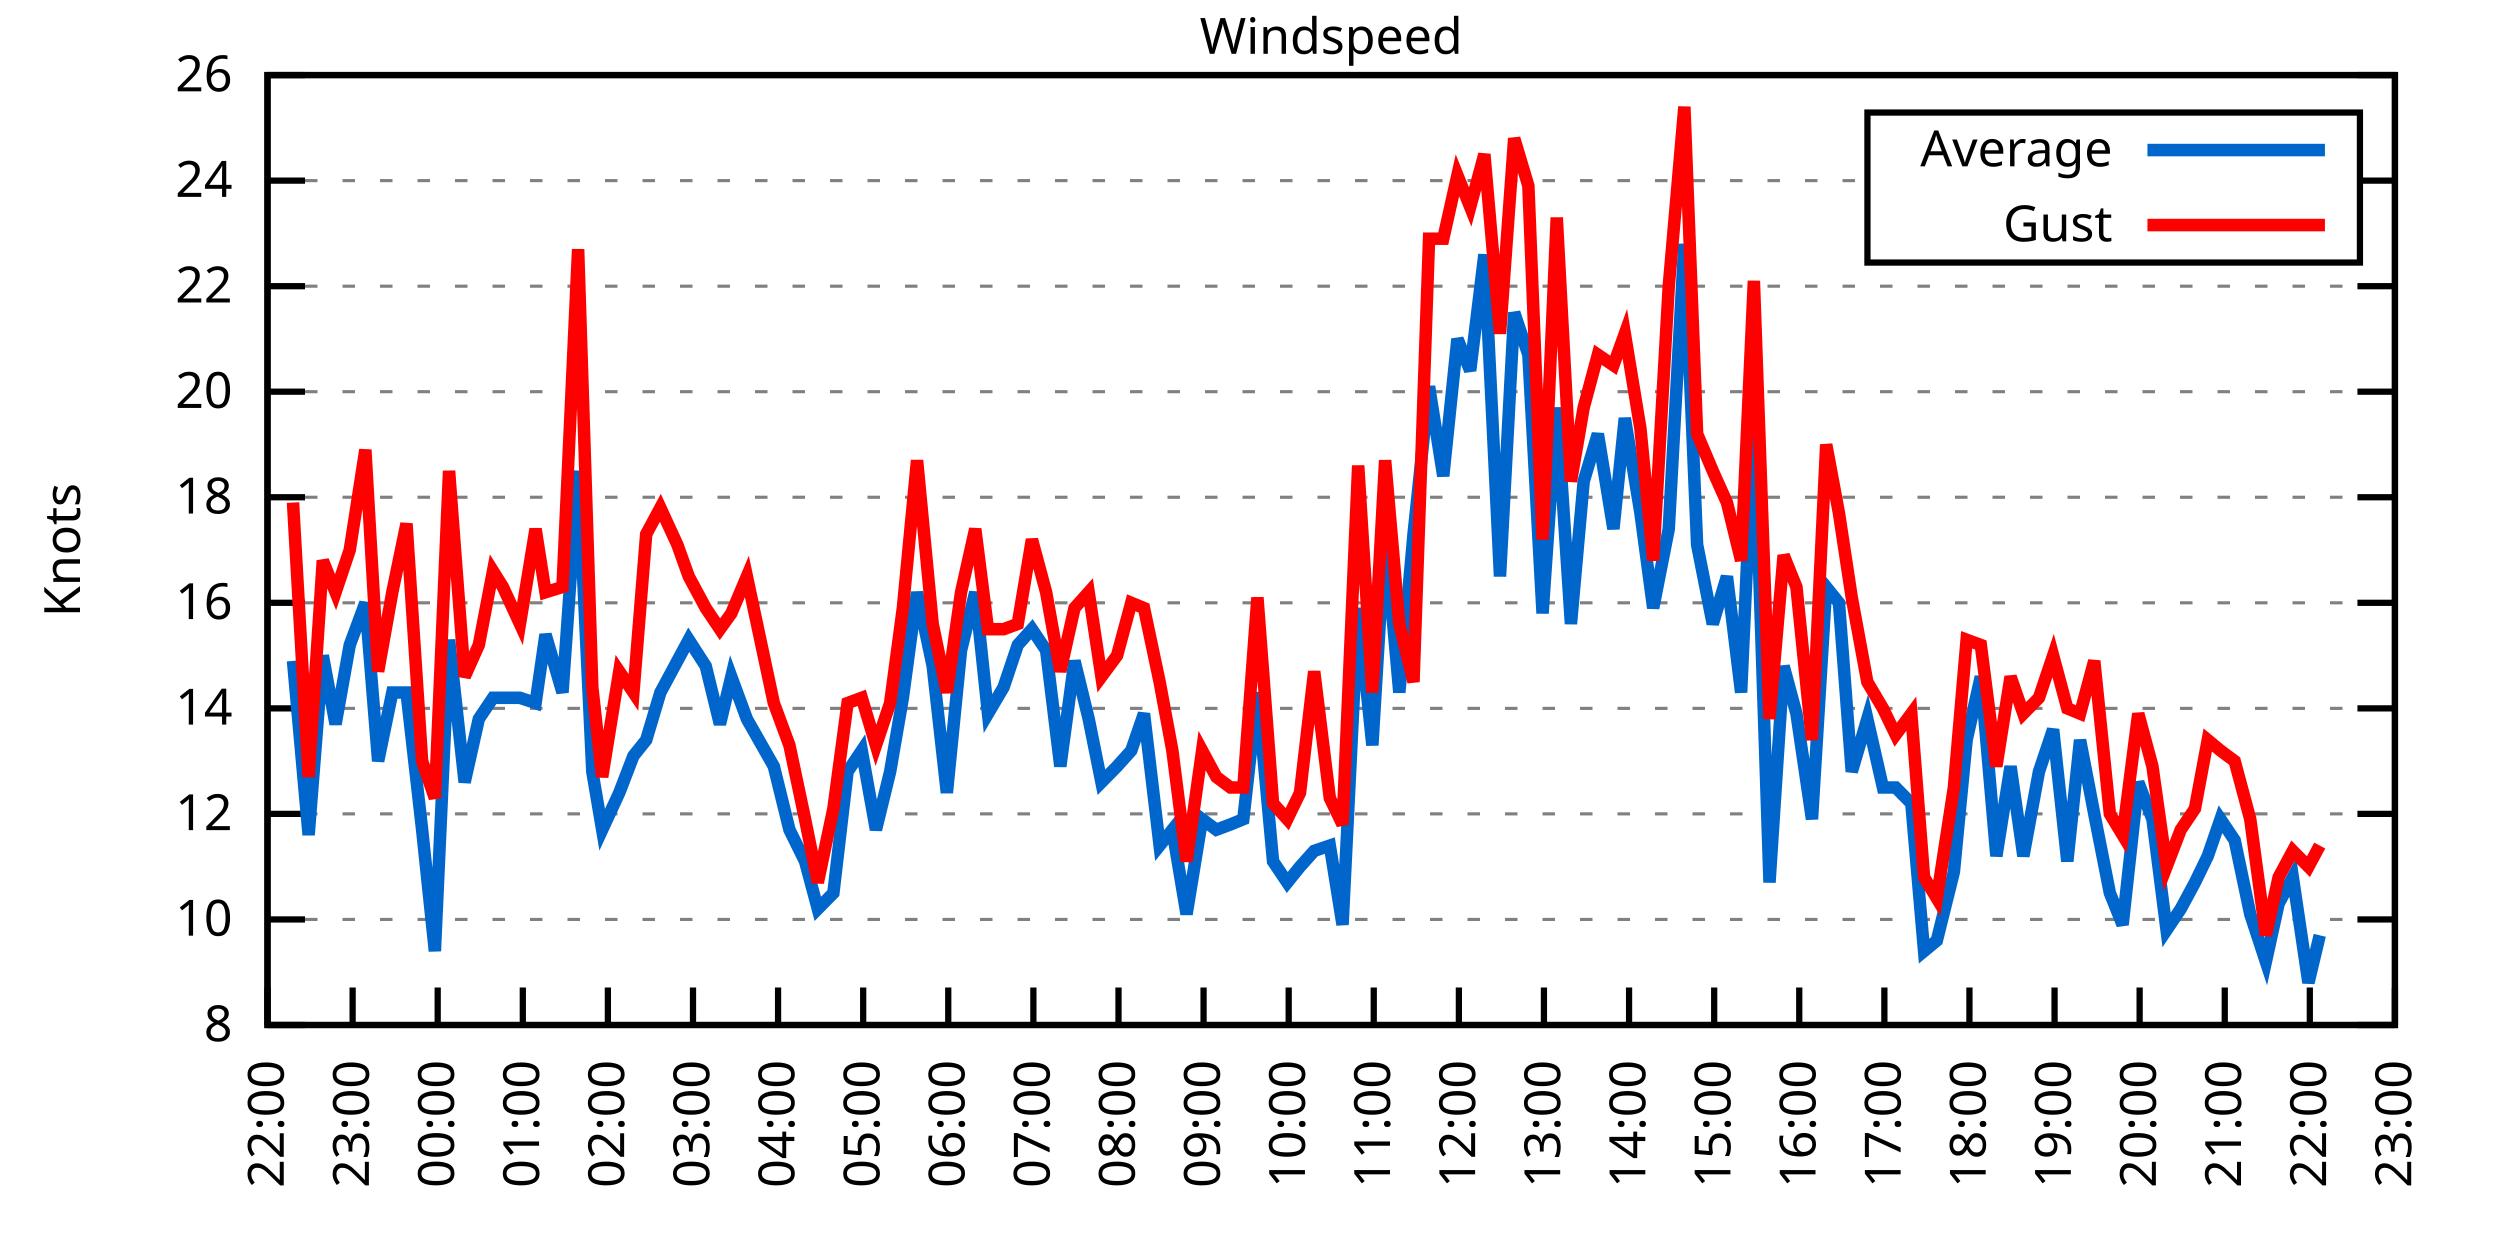
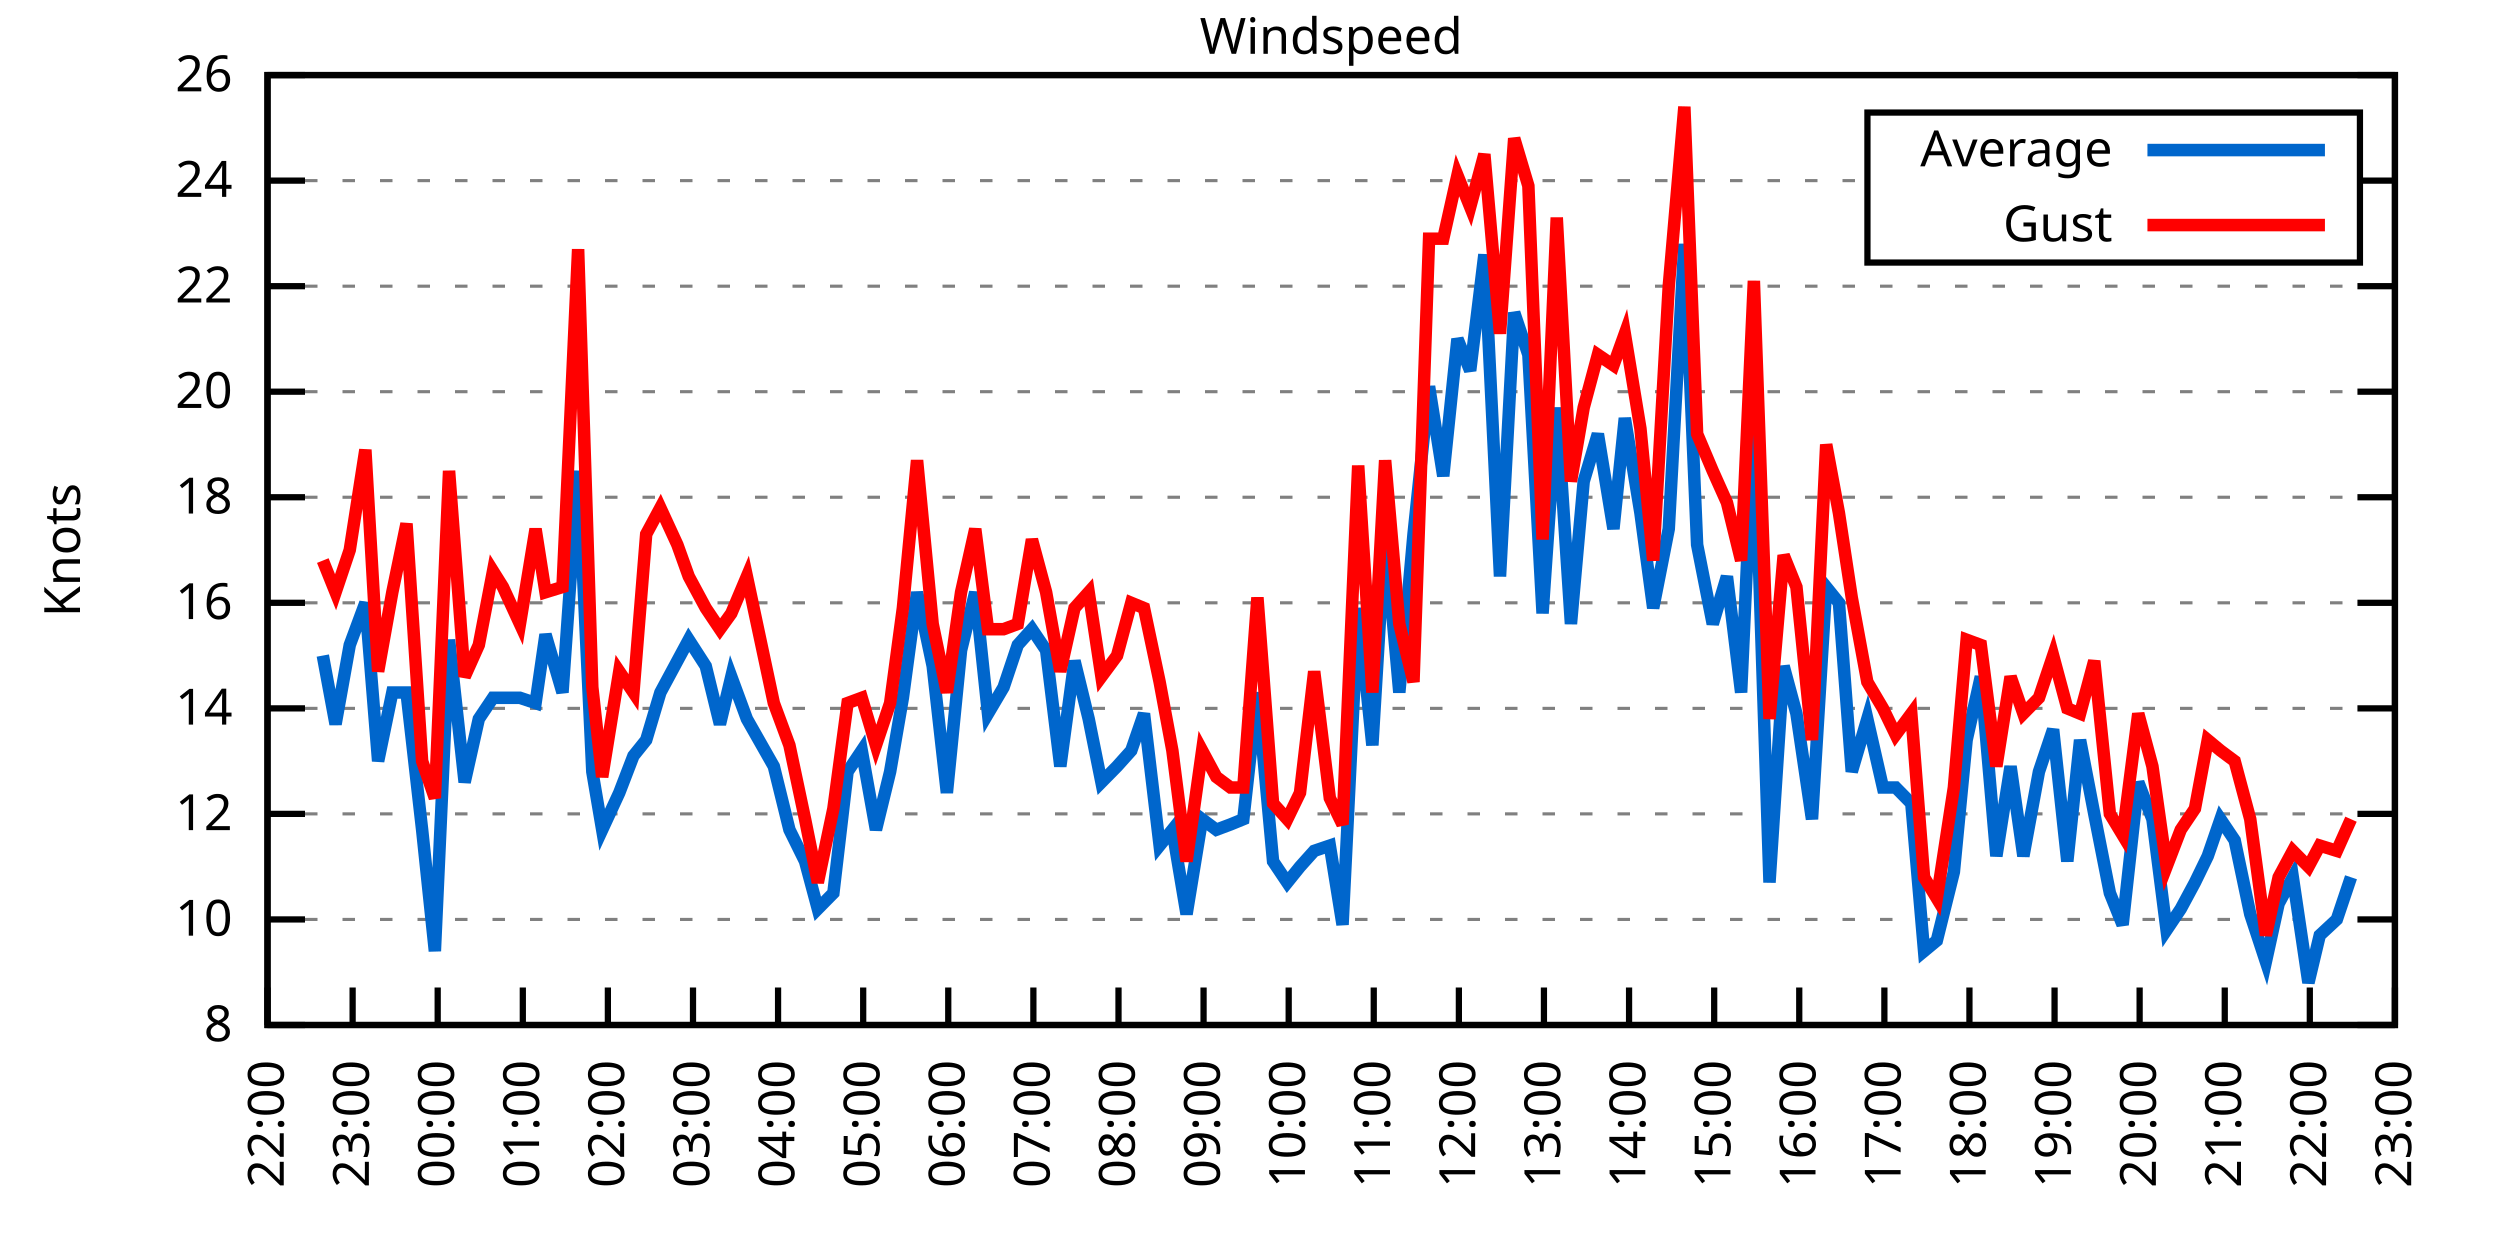
<svg xmlns="http://www.w3.org/2000/svg" xmlns:xlink="http://www.w3.org/1999/xlink" width="400" height="200" viewBox="0 0 400 200">
  <g id="gnuplot_canvas">
    <rect x="0" y="0" width="400" height="200" fill="none" />
    <defs>
      <circle id="gpDot" r="0.5" stroke-width="0.5" stroke="currentColor" />
      <path id="gpPt0" stroke-width="0.333" stroke="currentColor" d="M-1,0 h2 M0,-1 v2" />
      <path id="gpPt1" stroke-width="0.333" stroke="currentColor" d="M-1,-1 L1,1 M1,-1 L-1,1" />
      <path id="gpPt2" stroke-width="0.333" stroke="currentColor" d="M-1,0 L1,0 M0,-1 L0,1 M-1,-1 L1,1 M-1,1 L1,-1" />
      <rect id="gpPt3" stroke-width="0.333" stroke="currentColor" x="-1" y="-1" width="2" height="2" />
      <rect id="gpPt4" stroke-width="0.333" stroke="currentColor" fill="currentColor" x="-1" y="-1" width="2" height="2" />
      <circle id="gpPt5" stroke-width="0.333" stroke="currentColor" cx="0" cy="0" r="1" />
      <use xlink:href="#gpPt5" id="gpPt6" fill="currentColor" stroke="none" />
      <path id="gpPt7" stroke-width="0.333" stroke="currentColor" d="M0,-1.33 L-1.33,0.67 L1.33,0.67 z" />
      <use xlink:href="#gpPt7" id="gpPt8" fill="currentColor" stroke="none" />
      <use xlink:href="#gpPt7" id="gpPt9" stroke="currentColor" transform="rotate(180)" />
      <use xlink:href="#gpPt9" id="gpPt10" fill="currentColor" stroke="none" />
      <use xlink:href="#gpPt3" id="gpPt11" stroke="currentColor" transform="rotate(45)" />
      <use xlink:href="#gpPt11" id="gpPt12" fill="currentColor" stroke="none" />
      <path id="gpPt13" stroke-width="0.333" stroke="currentColor" d="M0,1.330 L1.265,0.411 L0.782,-1.067 L-0.782,-1.076 L-1.265,0.411 z" />
      <use xlink:href="#gpPt13" id="gpPt14" fill="currentColor" stroke="none" />
      <filter id="textbox" filterUnits="objectBoundingBox" x="0" y="0" height="1" width="1">
        <feFlood flood-color="white" flood-opacity="1" result="bgnd" />
        <feComposite in="SourceGraphic" in2="bgnd" operator="atop" />
      </filter>
      <filter id="greybox" filterUnits="objectBoundingBox" x="0" y="0" height="1" width="1">
        <feFlood flood-color="lightgrey" flood-opacity="1" result="grey" />
        <feComposite in="SourceGraphic" in2="grey" operator="atop" />
      </filter>
    </defs>
    <g fill="none" color="white" stroke="currentColor" stroke-width="1.00" stroke-linecap="butt" stroke-linejoin="miter">
</g>
    <g fill="none" color="black" stroke="currentColor" stroke-width="1.00" stroke-linecap="butt" stroke-linejoin="miter">
      <g stroke="none" shape-rendering="crispEdges">
        <polygon fill="rgb(255, 255, 255)" points="42.80,164.00 383.18,164.00 383.18,12.02 42.80,12.02 " />
      </g>
    </g>
    <g fill="none" color="black" stroke="currentColor" stroke-width="1.00" stroke-linecap="butt" stroke-linejoin="miter">
</g>
    <g fill="none" color="black" stroke="black" stroke-width="0.50" stroke-linecap="butt" stroke-linejoin="miter">
</g>
    <g fill="none" color="gray" stroke="currentColor" stroke-width="0.50" stroke-linecap="butt" stroke-linejoin="miter">
      <path stroke="gray" stroke-dasharray="2,4" class="gridline" d="M42.80,164.00 L383.19,164.00  " />
    </g>
    <g fill="none" color="gray" stroke="gray" stroke-width="1.00" stroke-linecap="butt" stroke-linejoin="miter">
</g>
    <g fill="none" color="black" stroke="currentColor" stroke-width="1.00" stroke-linecap="butt" stroke-linejoin="miter">
      <path stroke="black" d="M42.80,164.00 L48.80,164.00 M383.19,164.00 L377.19,164.00  " />
      <g transform="translate(37.20,166.60)" stroke="none" fill="black" font-family="Sans" font-size="8.00" text-anchor="end">
        <text>
          <tspan font-family="Sans"> 8</tspan>
        </text>
      </g>
    </g>
    <g fill="none" color="black" stroke="currentColor" stroke-width="1.00" stroke-linecap="butt" stroke-linejoin="miter">
</g>
    <g fill="none" color="black" stroke="black" stroke-width="0.50" stroke-linecap="butt" stroke-linejoin="miter">
</g>
    <g fill="none" color="gray" stroke="currentColor" stroke-width="0.50" stroke-linecap="butt" stroke-linejoin="miter">
      <path stroke="gray" stroke-dasharray="2,4" class="gridline" d="M42.80,147.11 L383.19,147.11  " />
    </g>
    <g fill="none" color="gray" stroke="gray" stroke-width="1.00" stroke-linecap="butt" stroke-linejoin="miter">
</g>
    <g fill="none" color="black" stroke="currentColor" stroke-width="1.00" stroke-linecap="butt" stroke-linejoin="miter">
      <path stroke="black" d="M42.80,147.11 L48.80,147.11 M383.19,147.11 L377.19,147.11  " />
      <g transform="translate(37.20,149.71)" stroke="none" fill="black" font-family="Sans" font-size="8.00" text-anchor="end">
        <text>
          <tspan font-family="Sans"> 10</tspan>
        </text>
      </g>
    </g>
    <g fill="none" color="black" stroke="currentColor" stroke-width="1.00" stroke-linecap="butt" stroke-linejoin="miter">
</g>
    <g fill="none" color="black" stroke="black" stroke-width="0.50" stroke-linecap="butt" stroke-linejoin="miter">
</g>
    <g fill="none" color="gray" stroke="currentColor" stroke-width="0.50" stroke-linecap="butt" stroke-linejoin="miter">
      <path stroke="gray" stroke-dasharray="2,4" class="gridline" d="M42.80,130.22 L383.19,130.22  " />
    </g>
    <g fill="none" color="gray" stroke="gray" stroke-width="1.00" stroke-linecap="butt" stroke-linejoin="miter">
</g>
    <g fill="none" color="black" stroke="currentColor" stroke-width="1.00" stroke-linecap="butt" stroke-linejoin="miter">
      <path stroke="black" d="M42.80,130.22 L48.80,130.22 M383.19,130.22 L377.19,130.22  " />
      <g transform="translate(37.20,132.82)" stroke="none" fill="black" font-family="Sans" font-size="8.00" text-anchor="end">
        <text>
          <tspan font-family="Sans"> 12</tspan>
        </text>
      </g>
    </g>
    <g fill="none" color="black" stroke="currentColor" stroke-width="1.00" stroke-linecap="butt" stroke-linejoin="miter">
</g>
    <g fill="none" color="black" stroke="black" stroke-width="0.50" stroke-linecap="butt" stroke-linejoin="miter">
</g>
    <g fill="none" color="gray" stroke="currentColor" stroke-width="0.50" stroke-linecap="butt" stroke-linejoin="miter">
      <path stroke="gray" stroke-dasharray="2,4" class="gridline" d="M42.80,113.34 L383.19,113.34  " />
    </g>
    <g fill="none" color="gray" stroke="gray" stroke-width="1.00" stroke-linecap="butt" stroke-linejoin="miter">
</g>
    <g fill="none" color="black" stroke="currentColor" stroke-width="1.00" stroke-linecap="butt" stroke-linejoin="miter">
      <path stroke="black" d="M42.80,113.34 L48.80,113.34 M383.19,113.34 L377.19,113.34  " />
      <g transform="translate(37.20,115.94)" stroke="none" fill="black" font-family="Sans" font-size="8.00" text-anchor="end">
        <text>
          <tspan font-family="Sans"> 14</tspan>
        </text>
      </g>
    </g>
    <g fill="none" color="black" stroke="currentColor" stroke-width="1.00" stroke-linecap="butt" stroke-linejoin="miter">
</g>
    <g fill="none" color="black" stroke="black" stroke-width="0.50" stroke-linecap="butt" stroke-linejoin="miter">
</g>
    <g fill="none" color="gray" stroke="currentColor" stroke-width="0.50" stroke-linecap="butt" stroke-linejoin="miter">
      <path stroke="gray" stroke-dasharray="2,4" class="gridline" d="M42.80,96.45 L383.19,96.45  " />
    </g>
    <g fill="none" color="gray" stroke="gray" stroke-width="1.00" stroke-linecap="butt" stroke-linejoin="miter">
</g>
    <g fill="none" color="black" stroke="currentColor" stroke-width="1.00" stroke-linecap="butt" stroke-linejoin="miter">
      <path stroke="black" d="M42.80,96.45 L48.80,96.45 M383.19,96.45 L377.19,96.45  " />
      <g transform="translate(37.20,99.05)" stroke="none" fill="black" font-family="Sans" font-size="8.00" text-anchor="end">
        <text>
          <tspan font-family="Sans"> 16</tspan>
        </text>
      </g>
    </g>
    <g fill="none" color="black" stroke="currentColor" stroke-width="1.00" stroke-linecap="butt" stroke-linejoin="miter">
</g>
    <g fill="none" color="black" stroke="black" stroke-width="0.50" stroke-linecap="butt" stroke-linejoin="miter">
</g>
    <g fill="none" color="gray" stroke="currentColor" stroke-width="0.50" stroke-linecap="butt" stroke-linejoin="miter">
      <path stroke="gray" stroke-dasharray="2,4" class="gridline" d="M42.80,79.56 L383.19,79.56  " />
    </g>
    <g fill="none" color="gray" stroke="gray" stroke-width="1.00" stroke-linecap="butt" stroke-linejoin="miter">
</g>
    <g fill="none" color="black" stroke="currentColor" stroke-width="1.00" stroke-linecap="butt" stroke-linejoin="miter">
      <path stroke="black" d="M42.80,79.56 L48.80,79.56 M383.19,79.56 L377.19,79.56  " />
      <g transform="translate(37.20,82.16)" stroke="none" fill="black" font-family="Sans" font-size="8.00" text-anchor="end">
        <text>
          <tspan font-family="Sans"> 18</tspan>
        </text>
      </g>
    </g>
    <g fill="none" color="black" stroke="currentColor" stroke-width="1.00" stroke-linecap="butt" stroke-linejoin="miter">
</g>
    <g fill="none" color="black" stroke="black" stroke-width="0.50" stroke-linecap="butt" stroke-linejoin="miter">
</g>
    <g fill="none" color="gray" stroke="currentColor" stroke-width="0.50" stroke-linecap="butt" stroke-linejoin="miter">
      <path stroke="gray" stroke-dasharray="2,4" class="gridline" d="M42.80,62.67 L383.19,62.67  " />
    </g>
    <g fill="none" color="gray" stroke="gray" stroke-width="1.00" stroke-linecap="butt" stroke-linejoin="miter">
</g>
    <g fill="none" color="black" stroke="currentColor" stroke-width="1.00" stroke-linecap="butt" stroke-linejoin="miter">
      <path stroke="black" d="M42.80,62.67 L48.80,62.67 M383.19,62.67 L377.19,62.67  " />
      <g transform="translate(37.20,65.27)" stroke="none" fill="black" font-family="Sans" font-size="8.00" text-anchor="end">
        <text>
          <tspan font-family="Sans"> 20</tspan>
        </text>
      </g>
    </g>
    <g fill="none" color="black" stroke="currentColor" stroke-width="1.00" stroke-linecap="butt" stroke-linejoin="miter">
</g>
    <g fill="none" color="black" stroke="black" stroke-width="0.50" stroke-linecap="butt" stroke-linejoin="miter">
</g>
    <g fill="none" color="gray" stroke="currentColor" stroke-width="0.50" stroke-linecap="butt" stroke-linejoin="miter">
      <path stroke="gray" stroke-dasharray="2,4" class="gridline" d="M42.80,45.79 L383.19,45.79  " />
    </g>
    <g fill="none" color="gray" stroke="gray" stroke-width="1.00" stroke-linecap="butt" stroke-linejoin="miter">
</g>
    <g fill="none" color="black" stroke="currentColor" stroke-width="1.00" stroke-linecap="butt" stroke-linejoin="miter">
      <path stroke="black" d="M42.80,45.79 L48.80,45.79 M383.19,45.79 L377.19,45.79  " />
      <g transform="translate(37.20,48.39)" stroke="none" fill="black" font-family="Sans" font-size="8.00" text-anchor="end">
        <text>
          <tspan font-family="Sans"> 22</tspan>
        </text>
      </g>
    </g>
    <g fill="none" color="black" stroke="currentColor" stroke-width="1.00" stroke-linecap="butt" stroke-linejoin="miter">
</g>
    <g fill="none" color="black" stroke="black" stroke-width="0.50" stroke-linecap="butt" stroke-linejoin="miter">
</g>
    <g fill="none" color="gray" stroke="currentColor" stroke-width="0.50" stroke-linecap="butt" stroke-linejoin="miter">
      <path stroke="gray" stroke-dasharray="2,4" class="gridline" d="M42.80,28.90 L298.79,28.90 M377.59,28.90 L383.19,28.90  " />
    </g>
    <g fill="none" color="gray" stroke="gray" stroke-width="1.00" stroke-linecap="butt" stroke-linejoin="miter">
</g>
    <g fill="none" color="black" stroke="currentColor" stroke-width="1.00" stroke-linecap="butt" stroke-linejoin="miter">
      <path stroke="black" d="M42.80,28.90 L48.80,28.90 M383.19,28.90 L377.19,28.90  " />
      <g transform="translate(37.20,31.50)" stroke="none" fill="black" font-family="Sans" font-size="8.00" text-anchor="end">
        <text>
          <tspan font-family="Sans"> 24</tspan>
        </text>
      </g>
    </g>
    <g fill="none" color="black" stroke="currentColor" stroke-width="1.00" stroke-linecap="butt" stroke-linejoin="miter">
</g>
    <g fill="none" color="black" stroke="black" stroke-width="0.50" stroke-linecap="butt" stroke-linejoin="miter">
</g>
    <g fill="none" color="gray" stroke="currentColor" stroke-width="0.50" stroke-linecap="butt" stroke-linejoin="miter">
      <path stroke="gray" stroke-dasharray="2,4" class="gridline" d="M42.80,12.01 L383.19,12.01  " />
    </g>
    <g fill="none" color="gray" stroke="gray" stroke-width="1.00" stroke-linecap="butt" stroke-linejoin="miter">
</g>
    <g fill="none" color="black" stroke="currentColor" stroke-width="1.00" stroke-linecap="butt" stroke-linejoin="miter">
      <path stroke="black" d="M42.80,12.01 L48.80,12.01 M383.19,12.01 L377.19,12.01  " />
      <g transform="translate(37.20,14.61)" stroke="none" fill="black" font-family="Sans" font-size="8.00" text-anchor="end">
        <text>
          <tspan font-family="Sans"> 26</tspan>
        </text>
      </g>
    </g>
    <g fill="none" color="black" stroke="currentColor" stroke-width="1.00" stroke-linecap="butt" stroke-linejoin="miter">
      <path stroke="black" d="M42.80,164.00 L42.80,158.00  " />
      <g transform="translate(45.40,169.60) rotate(270.00)" stroke="none" fill="black" font-family="Sans" font-size="8.00" text-anchor="end">
        <text>
          <tspan font-family="Sans">22:00</tspan>
        </text>
      </g>
    </g>
    <g fill="none" color="black" stroke="currentColor" stroke-width="1.00" stroke-linecap="butt" stroke-linejoin="miter">
      <path stroke="black" d="M56.42,164.00 L56.42,158.00  " />
      <g transform="translate(59.02,169.60) rotate(270.00)" stroke="none" fill="black" font-family="Sans" font-size="8.00" text-anchor="end">
        <text>
          <tspan font-family="Sans">23:00</tspan>
        </text>
      </g>
    </g>
    <g fill="none" color="black" stroke="currentColor" stroke-width="1.00" stroke-linecap="butt" stroke-linejoin="miter">
      <path stroke="black" d="M70.03,164.00 L70.03,158.00  " />
      <g transform="translate(72.63,169.60) rotate(270.00)" stroke="none" fill="black" font-family="Sans" font-size="8.00" text-anchor="end">
        <text>
          <tspan font-family="Sans">00:00</tspan>
        </text>
      </g>
    </g>
    <g fill="none" color="black" stroke="currentColor" stroke-width="1.00" stroke-linecap="butt" stroke-linejoin="miter">
      <path stroke="black" d="M83.65,164.00 L83.65,158.00  " />
      <g transform="translate(86.25,169.60) rotate(270.00)" stroke="none" fill="black" font-family="Sans" font-size="8.00" text-anchor="end">
        <text>
          <tspan font-family="Sans">01:00</tspan>
        </text>
      </g>
    </g>
    <g fill="none" color="black" stroke="currentColor" stroke-width="1.00" stroke-linecap="butt" stroke-linejoin="miter">
      <path stroke="black" d="M97.26,164.00 L97.26,158.00  " />
      <g transform="translate(99.86,169.60) rotate(270.00)" stroke="none" fill="black" font-family="Sans" font-size="8.00" text-anchor="end">
        <text>
          <tspan font-family="Sans">02:00</tspan>
        </text>
      </g>
    </g>
    <g fill="none" color="black" stroke="currentColor" stroke-width="1.00" stroke-linecap="butt" stroke-linejoin="miter">
      <path stroke="black" d="M110.88,164.00 L110.88,158.00  " />
      <g transform="translate(113.48,169.60) rotate(270.00)" stroke="none" fill="black" font-family="Sans" font-size="8.00" text-anchor="end">
        <text>
          <tspan font-family="Sans">03:00</tspan>
        </text>
      </g>
    </g>
    <g fill="none" color="black" stroke="currentColor" stroke-width="1.00" stroke-linecap="butt" stroke-linejoin="miter">
      <path stroke="black" d="M124.49,164.00 L124.49,158.00  " />
      <g transform="translate(127.09,169.60) rotate(270.00)" stroke="none" fill="black" font-family="Sans" font-size="8.00" text-anchor="end">
        <text>
          <tspan font-family="Sans">04:00</tspan>
        </text>
      </g>
    </g>
    <g fill="none" color="black" stroke="currentColor" stroke-width="1.00" stroke-linecap="butt" stroke-linejoin="miter">
      <path stroke="black" d="M138.11,164.00 L138.11,158.00  " />
      <g transform="translate(140.71,169.60) rotate(270.00)" stroke="none" fill="black" font-family="Sans" font-size="8.00" text-anchor="end">
        <text>
          <tspan font-family="Sans">05:00</tspan>
        </text>
      </g>
    </g>
    <g fill="none" color="black" stroke="currentColor" stroke-width="1.00" stroke-linecap="butt" stroke-linejoin="miter">
      <path stroke="black" d="M151.72,164.00 L151.72,158.00  " />
      <g transform="translate(154.32,169.60) rotate(270.00)" stroke="none" fill="black" font-family="Sans" font-size="8.00" text-anchor="end">
        <text>
          <tspan font-family="Sans">06:00</tspan>
        </text>
      </g>
    </g>
    <g fill="none" color="black" stroke="currentColor" stroke-width="1.00" stroke-linecap="butt" stroke-linejoin="miter">
      <path stroke="black" d="M165.34,164.00 L165.34,158.00  " />
      <g transform="translate(167.94,169.60) rotate(270.00)" stroke="none" fill="black" font-family="Sans" font-size="8.00" text-anchor="end">
        <text>
          <tspan font-family="Sans">07:00</tspan>
        </text>
      </g>
    </g>
    <g fill="none" color="black" stroke="currentColor" stroke-width="1.00" stroke-linecap="butt" stroke-linejoin="miter">
      <path stroke="black" d="M178.96,164.00 L178.96,158.00  " />
      <g transform="translate(181.56,169.60) rotate(270.00)" stroke="none" fill="black" font-family="Sans" font-size="8.00" text-anchor="end">
        <text>
          <tspan font-family="Sans">08:00</tspan>
        </text>
      </g>
    </g>
    <g fill="none" color="black" stroke="currentColor" stroke-width="1.00" stroke-linecap="butt" stroke-linejoin="miter">
      <path stroke="black" d="M192.57,164.00 L192.57,158.00  " />
      <g transform="translate(195.17,169.60) rotate(270.00)" stroke="none" fill="black" font-family="Sans" font-size="8.00" text-anchor="end">
        <text>
          <tspan font-family="Sans">09:00</tspan>
        </text>
      </g>
    </g>
    <g fill="none" color="black" stroke="currentColor" stroke-width="1.00" stroke-linecap="butt" stroke-linejoin="miter">
      <path stroke="black" d="M206.19,164.00 L206.19,158.00  " />
      <g transform="translate(208.79,169.60) rotate(270.00)" stroke="none" fill="black" font-family="Sans" font-size="8.00" text-anchor="end">
        <text>
          <tspan font-family="Sans">10:00</tspan>
        </text>
      </g>
    </g>
    <g fill="none" color="black" stroke="currentColor" stroke-width="1.00" stroke-linecap="butt" stroke-linejoin="miter">
      <path stroke="black" d="M219.80,164.00 L219.80,158.00  " />
      <g transform="translate(222.40,169.60) rotate(270.00)" stroke="none" fill="black" font-family="Sans" font-size="8.00" text-anchor="end">
        <text>
          <tspan font-family="Sans">11:00</tspan>
        </text>
      </g>
    </g>
    <g fill="none" color="black" stroke="currentColor" stroke-width="1.00" stroke-linecap="butt" stroke-linejoin="miter">
      <path stroke="black" d="M233.42,164.00 L233.42,158.00  " />
      <g transform="translate(236.02,169.60) rotate(270.00)" stroke="none" fill="black" font-family="Sans" font-size="8.00" text-anchor="end">
        <text>
          <tspan font-family="Sans">12:00</tspan>
        </text>
      </g>
    </g>
    <g fill="none" color="black" stroke="currentColor" stroke-width="1.00" stroke-linecap="butt" stroke-linejoin="miter">
      <path stroke="black" d="M247.03,164.00 L247.03,158.00  " />
      <g transform="translate(249.63,169.60) rotate(270.00)" stroke="none" fill="black" font-family="Sans" font-size="8.00" text-anchor="end">
        <text>
          <tspan font-family="Sans">13:00</tspan>
        </text>
      </g>
    </g>
    <g fill="none" color="black" stroke="currentColor" stroke-width="1.00" stroke-linecap="butt" stroke-linejoin="miter">
      <path stroke="black" d="M260.65,164.00 L260.65,158.00  " />
      <g transform="translate(263.25,169.60) rotate(270.00)" stroke="none" fill="black" font-family="Sans" font-size="8.00" text-anchor="end">
        <text>
          <tspan font-family="Sans">14:00</tspan>
        </text>
      </g>
    </g>
    <g fill="none" color="black" stroke="currentColor" stroke-width="1.00" stroke-linecap="butt" stroke-linejoin="miter">
      <path stroke="black" d="M274.27,164.00 L274.27,158.00  " />
      <g transform="translate(276.87,169.60) rotate(270.00)" stroke="none" fill="black" font-family="Sans" font-size="8.00" text-anchor="end">
        <text>
          <tspan font-family="Sans">15:00</tspan>
        </text>
      </g>
    </g>
    <g fill="none" color="black" stroke="currentColor" stroke-width="1.00" stroke-linecap="butt" stroke-linejoin="miter">
      <path stroke="black" d="M287.88,164.00 L287.88,158.00  " />
      <g transform="translate(290.48,169.60) rotate(270.00)" stroke="none" fill="black" font-family="Sans" font-size="8.00" text-anchor="end">
        <text>
          <tspan font-family="Sans">16:00</tspan>
        </text>
      </g>
    </g>
    <g fill="none" color="black" stroke="currentColor" stroke-width="1.00" stroke-linecap="butt" stroke-linejoin="miter">
      <path stroke="black" d="M301.50,164.00 L301.50,158.00  " />
      <g transform="translate(304.10,169.60) rotate(270.00)" stroke="none" fill="black" font-family="Sans" font-size="8.00" text-anchor="end">
        <text>
          <tspan font-family="Sans">17:00</tspan>
        </text>
      </g>
    </g>
    <g fill="none" color="black" stroke="currentColor" stroke-width="1.00" stroke-linecap="butt" stroke-linejoin="miter">
      <path stroke="black" d="M315.11,164.00 L315.11,158.00  " />
      <g transform="translate(317.71,169.60) rotate(270.00)" stroke="none" fill="black" font-family="Sans" font-size="8.00" text-anchor="end">
        <text>
          <tspan font-family="Sans">18:00</tspan>
        </text>
      </g>
    </g>
    <g fill="none" color="black" stroke="currentColor" stroke-width="1.00" stroke-linecap="butt" stroke-linejoin="miter">
      <path stroke="black" d="M328.73,164.00 L328.73,158.00  " />
      <g transform="translate(331.33,169.60) rotate(270.00)" stroke="none" fill="black" font-family="Sans" font-size="8.00" text-anchor="end">
        <text>
          <tspan font-family="Sans">19:00</tspan>
        </text>
      </g>
    </g>
    <g fill="none" color="black" stroke="currentColor" stroke-width="1.00" stroke-linecap="butt" stroke-linejoin="miter">
      <path stroke="black" d="M342.34,164.00 L342.34,158.00  " />
      <g transform="translate(344.94,169.60) rotate(270.00)" stroke="none" fill="black" font-family="Sans" font-size="8.00" text-anchor="end">
        <text>
          <tspan font-family="Sans">20:00</tspan>
        </text>
      </g>
    </g>
    <g fill="none" color="black" stroke="currentColor" stroke-width="1.00" stroke-linecap="butt" stroke-linejoin="miter">
      <path stroke="black" d="M355.96,164.00 L355.96,158.00  " />
      <g transform="translate(358.56,169.60) rotate(270.00)" stroke="none" fill="black" font-family="Sans" font-size="8.00" text-anchor="end">
        <text>
          <tspan font-family="Sans">21:00</tspan>
        </text>
      </g>
    </g>
    <g fill="none" color="black" stroke="currentColor" stroke-width="1.00" stroke-linecap="butt" stroke-linejoin="miter">
      <path stroke="black" d="M369.57,164.00 L369.57,158.00  " />
      <g transform="translate(372.17,169.60) rotate(270.00)" stroke="none" fill="black" font-family="Sans" font-size="8.00" text-anchor="end">
        <text>
          <tspan font-family="Sans">22:00</tspan>
        </text>
      </g>
    </g>
    <g fill="none" color="black" stroke="currentColor" stroke-width="1.00" stroke-linecap="butt" stroke-linejoin="miter">
      <path stroke="black" d="M383.19,164.00 L383.19,158.00  " />
      <g transform="translate(385.79,169.60) rotate(270.00)" stroke="none" fill="black" font-family="Sans" font-size="8.00" text-anchor="end">
        <text>
          <tspan font-family="Sans">23:00</tspan>
        </text>
      </g>
    </g>
    <g fill="none" color="black" stroke="currentColor" stroke-width="1.00" stroke-linecap="butt" stroke-linejoin="miter">
</g>
    <g fill="none" color="black" stroke="currentColor" stroke-width="1.00" stroke-linecap="butt" stroke-linejoin="miter">
      <path stroke="black" d="M42.80,12.01 L42.80,164.00 L383.19,164.00 L383.19,12.01 L42.80,12.01 Z  " />
    </g>
    <g fill="none" color="black" stroke="currentColor" stroke-width="1.00" stroke-linecap="butt" stroke-linejoin="miter">
</g>
    <g fill="none" color="black" stroke="currentColor" stroke-width="1.00" stroke-linecap="butt" stroke-linejoin="miter">
      <path stroke="black" d="M298.79,42.01 L298.79,18.01 L377.59,18.01 L377.59,42.01 L298.79,42.01 Z  " />
    </g>
    <g id="Windspeed_plot_1">
      <g fill="none" color="white" stroke="black" stroke-width="2.00" stroke-linecap="butt" stroke-linejoin="miter">
</g>
      <g fill="none" color="black" stroke="currentColor" stroke-width="2.00" stroke-linecap="butt" stroke-linejoin="miter">
        <g transform="translate(337.99,26.61)" stroke="none" fill="black" font-family="Sans" font-size="8.00" text-anchor="end">
          <text>
            <tspan font-family="Sans">Average</tspan>
          </text>
        </g>
      </g>
      <g fill="none" color="black" stroke="currentColor" stroke-width="2.00" stroke-linecap="butt" stroke-linejoin="miter">
-         <path stroke="rgb(  0, 102, 204)" d="M343.59,24.01 L371.99,24.01 M46.88,105.74 L49.38,133.60 L51.65,104.89 L53.69,115.87 L55.96,103.20 L58.46,96.45   L60.50,121.78 L62.77,110.80 L65.04,110.80 L67.54,132.76 L69.58,152.18 L71.85,102.36 L74.34,125.16 L76.61,115.03   L78.88,111.65 L80.47,111.65 L83.19,111.65 L85.69,112.49 L87.28,101.52 L90.00,110.80 L92.50,75.34 L94.77,123.47   L96.35,132.76 L99.08,126.85 L101.35,120.94 L103.39,118.40 L105.66,110.80 L108.38,105.74 L110.20,102.36 L112.92,106.58   L115.19,115.87 L117.01,108.27 L119.50,115.03 L123.81,122.62 L126.31,132.76 L128.81,137.82 L130.85,145.42 L133.34,142.89   L135.61,123.47 L137.88,120.09 L140.15,132.76 L142.42,123.47 L144.46,111.65 L146.73,94.76 L149.23,106.58 L151.50,126.85   L153.77,104.05 L156.04,94.76 L158.08,114.18 L160.57,109.96 L162.84,103.20 L165.11,100.67 L167.38,104.05 L169.65,122.62   L171.92,105.74 L174.19,115.03 L176.23,125.16 L178.73,122.62 L181.00,120.09 L183.04,114.18 L185.54,135.29 L187.58,132.76   L189.85,146.27 L192.34,131.07 L194.61,132.76 L196.88,131.91 L198.93,131.07 L201.19,110.80 L203.69,137.82 L205.96,141.20   L208.00,138.67 L210.27,136.14 L212.77,135.29 L214.81,147.96 L217.31,97.29 L219.58,119.25 L221.62,85.47 L223.89,110.80   L226.16,85.47 L228.65,61.83 L230.92,76.18 L233.19,54.23 L235.23,59.30 L237.50,40.72 L240.00,92.23 L242.27,50.01   L244.54,56.76 L246.81,98.14 L249.08,65.21 L251.35,99.83 L253.39,77.03 L255.66,69.43 L258.15,84.63 L259.97,66.90   L262.47,82.09 L264.51,97.29 L267.00,84.63 L269.50,39.03 L271.54,87.16 L274.04,99.83 L276.31,92.23 L278.58,110.80   L280.62,66.05 L283.12,141.20 L285.38,106.58 L287.43,114.18 L289.92,131.07 L292.19,93.92 L294.23,96.45 L296.28,123.47   L298.77,115.03 L301.27,126.00 L303.31,126.00 L305.81,128.54 L307.85,152.18 L309.89,150.49 L312.62,139.51 L314.66,118.40   L316.93,108.27 L319.42,136.98 L321.69,122.62 L323.74,136.98 L326.23,123.47 L328.50,116.71 L330.77,137.82 L332.81,118.40   L335.08,130.22 L337.58,142.89 L339.62,147.96 L342.12,125.16 L344.39,131.07 L346.65,148.80 L348.92,145.42 L351.19,141.20   L353.24,136.98 L355.28,131.07 L357.55,134.45 L360.04,146.27 L362.54,153.87 L364.58,144.58 L366.85,140.36 L369.35,157.24   L371.16,149.65  " />
+         <path stroke="rgb(  0, 102, 204)" d="M343.59,24.01 L371.99,24.01 M51.65,104.89 L53.69,115.87 L55.96,103.20 L58.46,96.45 L60.50,121.78 L62.77,110.80   L65.04,110.80 L67.54,132.76 L69.58,152.18 L71.85,102.36 L74.34,125.16 L76.61,115.03 L78.88,111.65 L80.47,111.65   L83.19,111.65 L85.69,112.49 L87.28,101.52 L90.00,110.80 L92.50,75.34 L94.77,123.47 L96.35,132.76 L99.08,126.85   L101.35,120.94 L103.39,118.40 L105.66,110.80 L108.38,105.74 L110.20,102.36 L112.92,106.58 L115.19,115.87 L117.01,108.27   L119.50,115.03 L123.81,122.62 L126.31,132.76 L128.81,137.82 L130.85,145.42 L133.34,142.89 L135.61,123.47 L137.88,120.09   L140.15,132.76 L142.42,123.47 L144.46,111.65 L146.73,94.76 L149.23,106.58 L151.50,126.85 L153.77,104.05 L156.04,94.76   L158.08,114.18 L160.57,109.96 L162.84,103.20 L165.11,100.67 L167.38,104.05 L169.65,122.62 L171.92,105.74 L174.19,115.03   L176.23,125.16 L178.73,122.62 L181.00,120.09 L183.04,114.18 L185.54,135.29 L187.58,132.76 L189.85,146.27 L192.34,131.07   L194.61,132.76 L196.88,131.91 L198.93,131.07 L201.19,110.80 L203.69,137.82 L205.96,141.20 L208.00,138.67 L210.27,136.14   L212.77,135.29 L214.81,147.96 L217.31,97.29 L219.58,119.25 L221.62,85.47 L223.89,110.80 L226.16,85.47 L228.65,61.83   L230.92,76.18 L233.19,54.23 L235.23,59.30 L237.50,40.72 L240.00,92.23 L242.27,50.01 L244.54,56.76 L246.81,98.14   L249.08,65.21 L251.35,99.83 L253.39,77.03 L255.66,69.43 L258.15,84.63 L259.97,66.90 L262.47,82.09 L264.51,97.29   L267.00,84.63 L269.50,39.03 L271.54,87.16 L274.04,99.83 L276.31,92.23 L278.58,110.80 L280.62,66.05 L283.12,141.20   L285.38,106.58 L287.43,114.18 L289.92,131.07 L292.19,93.92 L294.23,96.45 L296.28,123.47 L298.77,115.03 L301.27,126.00   L303.31,126.00 L305.81,128.54 L307.85,152.18 L309.89,150.49 L312.62,139.51 L314.66,118.40 L316.93,108.27 L319.42,136.98   L321.69,122.62 L323.74,136.98 L326.23,123.47 L328.50,116.71 L330.77,137.82 L332.81,118.40 L335.08,130.22 L337.58,142.89   L339.62,147.96 L342.12,125.16 L344.39,131.07 L346.65,148.80 L348.92,145.42 L351.19,141.20 L353.24,136.98 L355.28,131.07   L357.55,134.45 L360.04,146.27 L362.54,153.87 L364.58,144.58 L366.85,140.36 L369.35,157.24 L371.16,149.65 L373.89,147.11   L376.16,140.36  " />
      </g>
    </g>
    <g id="Windspeed_plot_2">
      <g fill="none" color="black" stroke="currentColor" stroke-width="2.00" stroke-linecap="butt" stroke-linejoin="miter">
        <g transform="translate(337.99,38.61)" stroke="none" fill="black" font-family="Sans" font-size="8.00" text-anchor="end">
          <text>
            <tspan font-family="Sans">Gust</tspan>
          </text>
        </g>
      </g>
      <g fill="none" color="black" stroke="currentColor" stroke-width="2.00" stroke-linecap="butt" stroke-linejoin="miter">
-         <path stroke="rgb(255,   0,   0)" d="M343.59,36.01 L371.99,36.01 M46.88,80.41 L49.38,124.31 L51.65,89.69 L53.69,94.76 L55.96,88.00 L58.46,71.96   L60.50,107.43 L62.77,94.76 L65.04,83.78 L67.54,121.78 L69.58,127.69 L71.85,75.34 L74.34,108.27 L76.61,103.20   L78.88,91.38 L80.47,93.92 L83.19,99.83 L85.69,84.63 L87.28,94.76 L90.00,93.92 L92.50,39.87 L94.77,109.96   L96.35,124.31 L99.08,107.43 L101.35,110.80 L103.39,85.47 L105.66,81.25 L108.38,87.16 L110.20,92.23 L112.92,97.29   L115.19,100.67 L117.01,98.14 L119.50,92.23 L123.81,112.49 L126.31,119.25 L128.81,131.07 L130.85,141.20 L133.34,129.38   L135.61,112.49 L137.88,111.65 L140.15,119.25 L142.42,112.49 L144.46,97.29 L146.73,73.65 L149.23,99.83 L151.50,110.80   L153.77,94.76 L156.04,84.63 L158.08,100.67 L160.57,100.67 L162.84,99.83 L165.11,86.32 L167.38,94.76 L169.65,107.43   L171.92,97.29 L174.19,94.76 L176.23,108.27 L178.73,104.89 L181.00,96.45 L183.04,97.29 L185.54,109.11 L187.58,120.09   L189.85,137.82 L192.34,120.09 L194.61,124.31 L196.88,126.00 L198.93,126.00 L201.19,95.60 L203.69,128.54 L205.96,131.07   L208.00,126.85 L210.27,107.43 L212.77,127.69 L214.81,131.91 L217.31,74.49 L219.58,110.80 L221.62,73.65 L223.89,99.83   L226.16,109.11 L228.65,38.19 L230.92,38.19 L233.19,28.05 L235.23,33.12 L237.50,24.68 L240.00,53.39 L242.27,22.14   L244.54,29.74 L246.81,86.32 L249.08,34.81 L251.35,77.03 L253.39,65.21 L255.66,56.76 L258.15,58.45 L259.97,53.39   L262.47,68.58 L264.51,89.69 L267.00,45.79 L269.50,17.08 L271.54,69.43 L274.04,75.34 L276.31,80.41 L278.58,89.69   L280.62,44.94 L283.12,115.03 L285.38,88.85 L287.43,93.92 L289.92,118.40 L292.19,71.12 L294.23,82.09 L296.28,95.60   L298.77,109.11 L301.27,113.34 L303.31,117.56 L305.81,114.18 L307.85,140.36 L309.89,143.73 L312.62,126.00 L314.66,102.36   L316.93,103.20 L319.42,122.62 L321.69,108.27 L323.74,114.18 L326.23,111.65 L328.50,104.89 L330.77,113.34 L332.81,114.18   L335.08,105.74 L337.58,130.22 L339.62,133.60 L342.12,114.18 L344.39,122.62 L346.65,138.67 L348.92,132.76 L351.19,129.38   L353.24,118.40 L355.28,120.09 L357.55,121.78 L360.04,131.07 L362.54,149.65 L364.58,140.36 L366.85,136.14 L369.35,138.67   L371.16,135.29  " />
+         <path stroke="rgb(255,   0,   0)" d="M343.59,36.01 L371.99,36.01 M51.65,89.69 L53.69,94.76 L55.96,88.00 L58.46,71.96 L60.50,107.43 L62.77,94.76   L65.04,83.78 L67.54,121.78 L69.58,127.69 L71.85,75.34 L74.34,108.27 L76.61,103.20 L78.88,91.38 L80.47,93.92   L83.19,99.83 L85.69,84.63 L87.28,94.76 L90.00,93.92 L92.50,39.87 L94.77,109.96 L96.35,124.31 L99.08,107.43   L101.35,110.80 L103.39,85.47 L105.66,81.25 L108.38,87.16 L110.20,92.23 L112.92,97.29 L115.19,100.67 L117.01,98.14   L119.50,92.23 L123.81,112.49 L126.31,119.25 L128.81,131.07 L130.85,141.20 L133.34,129.38 L135.61,112.49 L137.88,111.65   L140.15,119.25 L142.42,112.49 L144.46,97.29 L146.73,73.65 L149.23,99.83 L151.50,110.80 L153.77,94.76 L156.04,84.63   L158.08,100.67 L160.57,100.67 L162.84,99.83 L165.11,86.32 L167.38,94.76 L169.65,107.43 L171.92,97.29 L174.19,94.76   L176.23,108.27 L178.73,104.89 L181.00,96.45 L183.04,97.29 L185.54,109.11 L187.58,120.09 L189.85,137.82 L192.34,120.09   L194.61,124.31 L196.88,126.00 L198.93,126.00 L201.19,95.60 L203.69,128.54 L205.96,131.07 L208.00,126.85 L210.27,107.43   L212.77,127.69 L214.81,131.91 L217.31,74.49 L219.58,110.80 L221.62,73.65 L223.89,99.83 L226.16,109.11 L228.65,38.19   L230.92,38.19 L233.19,28.05 L235.23,33.12 L237.50,24.68 L240.00,53.39 L242.27,22.14 L244.54,29.74 L246.81,86.32   L249.08,34.81 L251.35,77.03 L253.39,65.21 L255.66,56.76 L258.15,58.45 L259.97,53.39 L262.47,68.58 L264.51,89.69   L267.00,45.79 L269.50,17.08 L271.54,69.43 L274.04,75.34 L276.31,80.41 L278.58,89.69 L280.62,44.94 L283.12,115.03   L285.38,88.85 L287.43,93.92 L289.92,118.40 L292.19,71.12 L294.23,82.09 L296.28,95.60 L298.77,109.11 L301.27,113.34   L303.31,117.56 L305.81,114.18 L307.85,140.36 L309.89,143.73 L312.62,126.00 L314.66,102.36 L316.93,103.20 L319.42,122.62   L321.69,108.27 L323.74,114.18 L326.23,111.65 L328.50,104.89 L330.77,113.34 L332.81,114.18 L335.08,105.74 L337.58,130.22   L339.62,133.60 L342.12,114.18 L344.39,122.62 L346.65,138.67 L348.92,132.76 L351.19,129.38 L353.24,118.40 L355.28,120.09   L357.55,121.78 L360.04,131.07 L362.54,149.65 L364.58,140.36 L366.85,136.14 L369.35,138.67 L371.16,135.29 L373.89,136.14   L376.16,131.07  " />
      </g>
    </g>
    <g fill="none" color="black" stroke="currentColor" stroke-width="2.00" stroke-linecap="butt" stroke-linejoin="miter">
</g>
    <g fill="none" color="black" stroke="black" stroke-width="1.00" stroke-linecap="butt" stroke-linejoin="miter">
</g>
    <g fill="none" color="black" stroke="currentColor" stroke-width="1.00" stroke-linecap="butt" stroke-linejoin="miter">
      <path stroke="black" d="M42.80,12.01 L42.80,164.00 L383.19,164.00 L383.19,12.01 L42.80,12.01 Z  " />
      <g transform="translate(12.80,88.01) rotate(270.00)" stroke="none" fill="black" font-family="Sans" font-size="8.00" text-anchor="middle">
        <text>
          <tspan font-family="Sans">Knots</tspan>
        </text>
      </g>
    </g>
    <g fill="none" color="black" stroke="currentColor" stroke-width="1.00" stroke-linecap="butt" stroke-linejoin="miter">
</g>
    <g fill="none" color="black" stroke="currentColor" stroke-width="1.00" stroke-linecap="butt" stroke-linejoin="miter">
      <g transform="translate(212.99,8.61)" stroke="none" fill="black" font-family="Sans" font-size="8.00" text-anchor="middle">
        <text>
          <tspan font-family="Sans">Windspeed</tspan>
        </text>
      </g>
    </g>
    <g fill="none" color="black" stroke="currentColor" stroke-width="1.00" stroke-linecap="butt" stroke-linejoin="miter">
</g>
  </g>
</svg>
